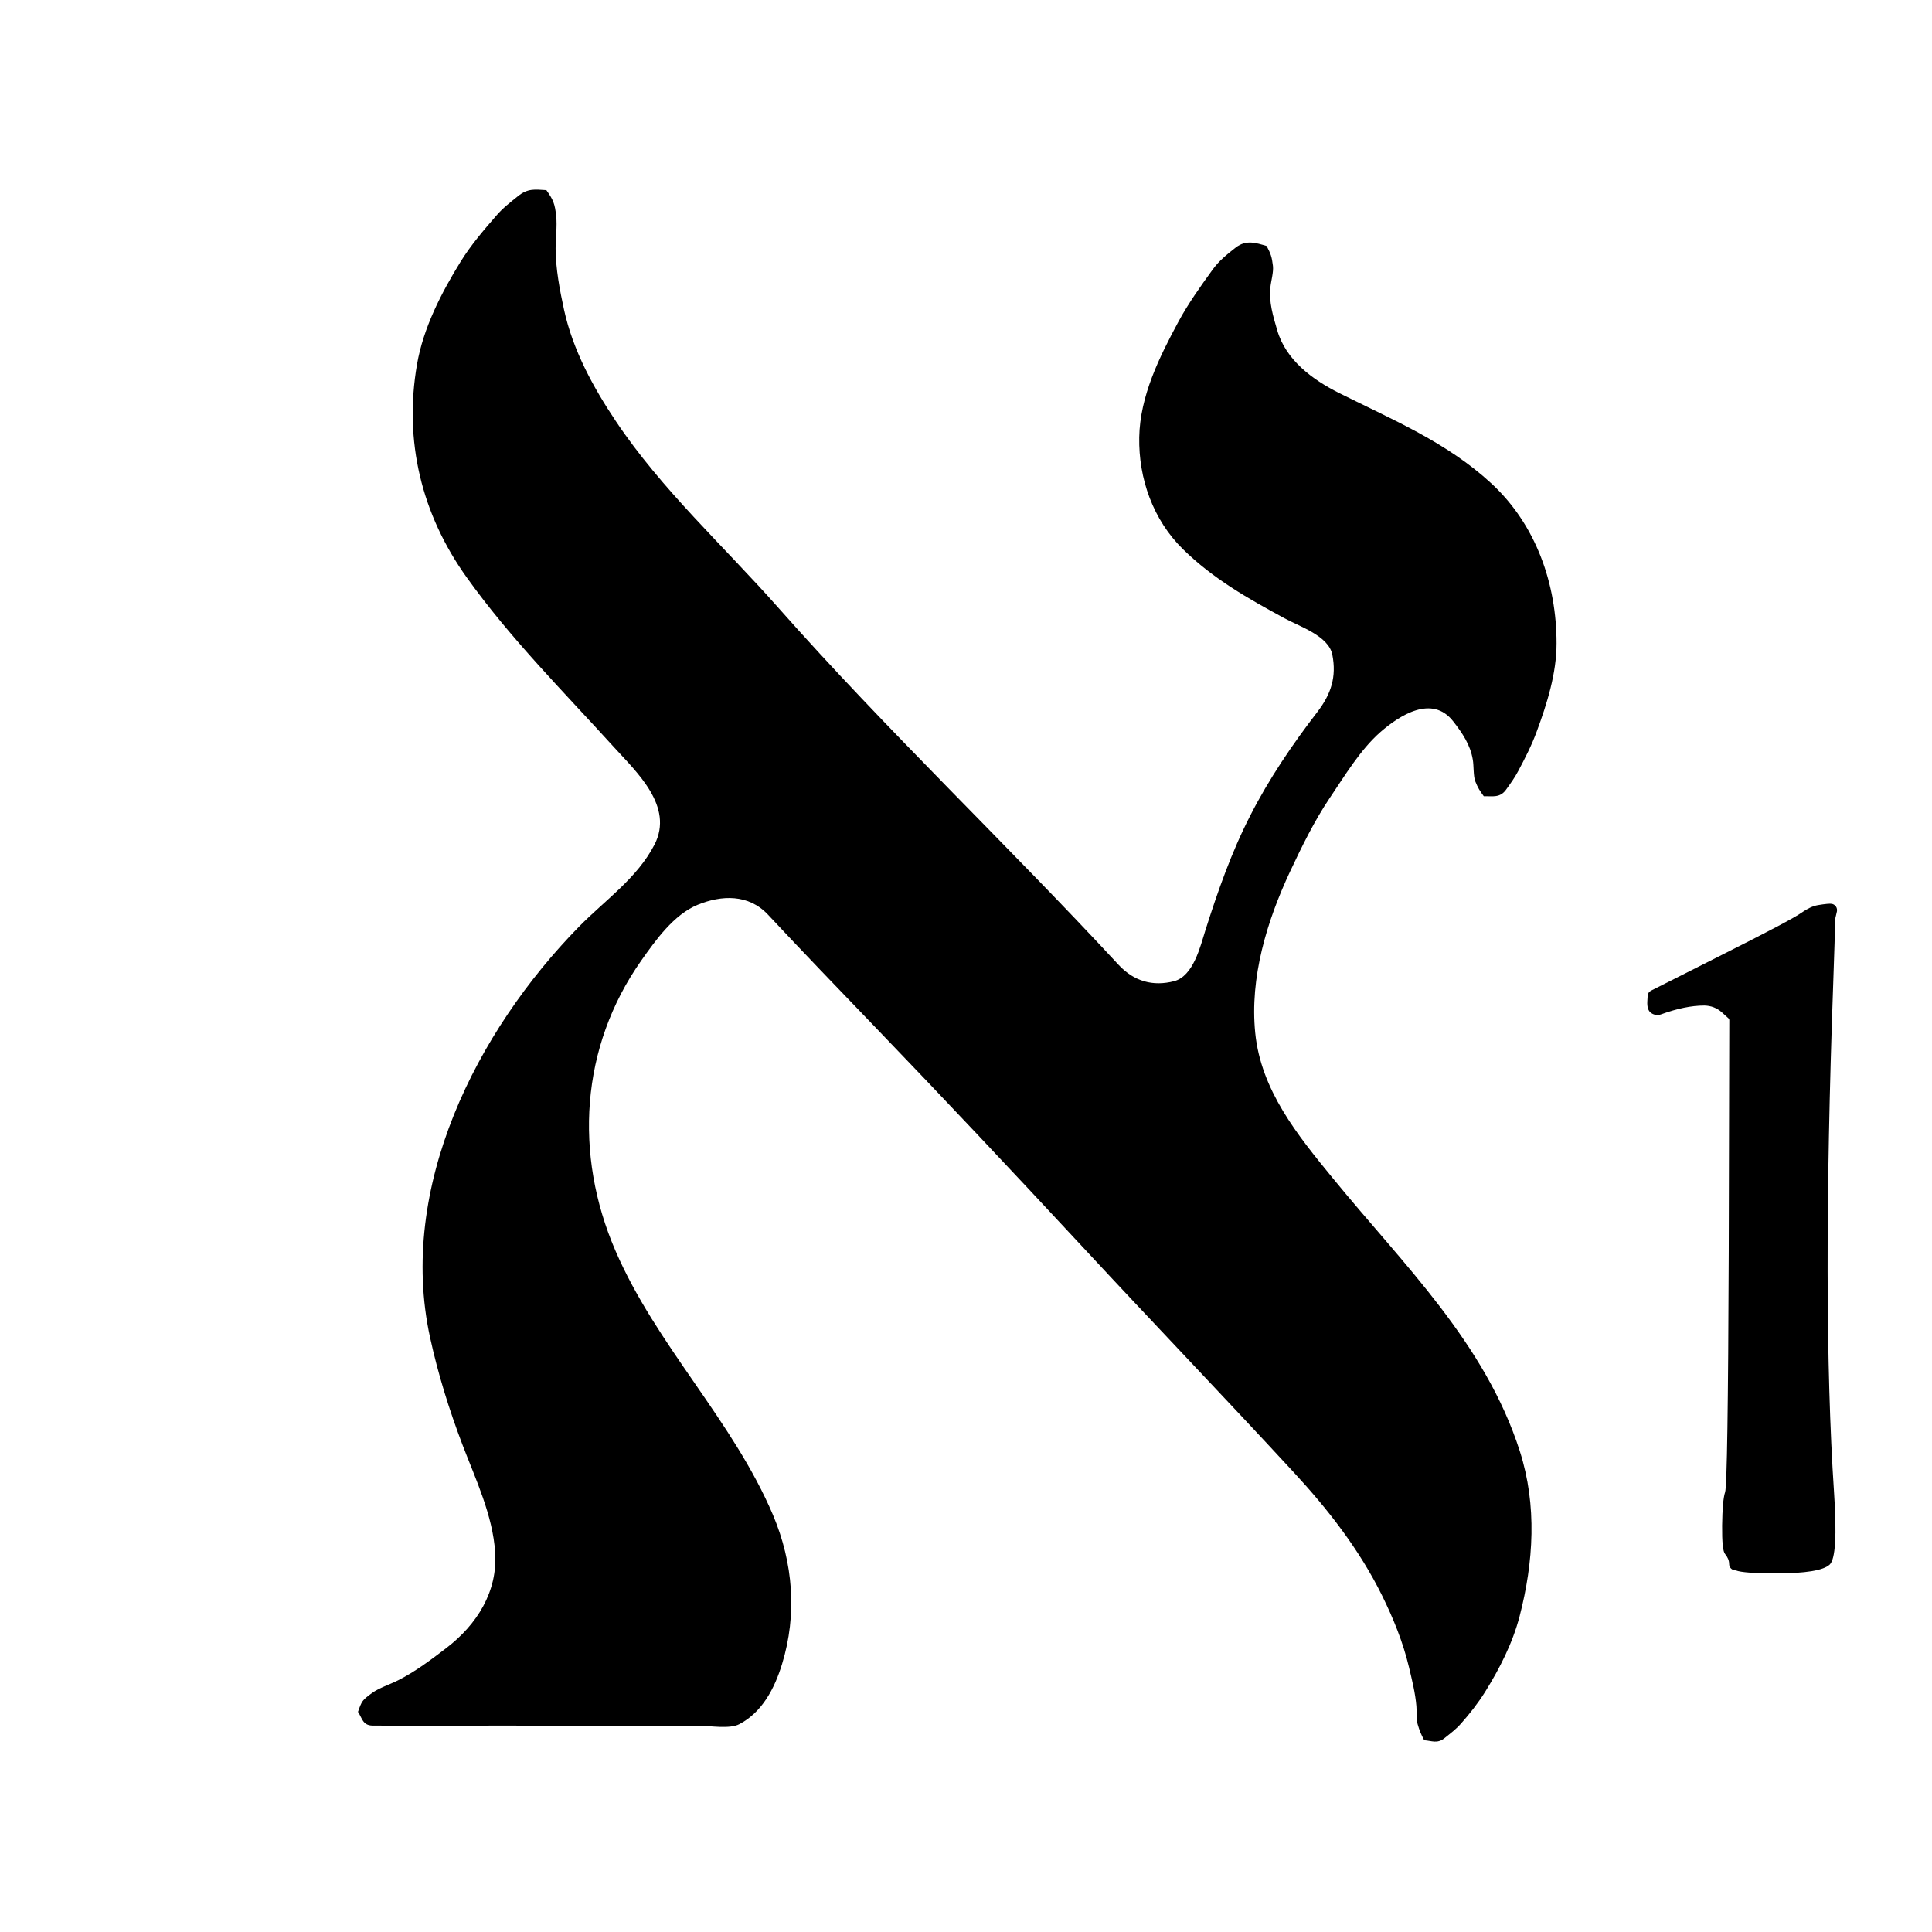
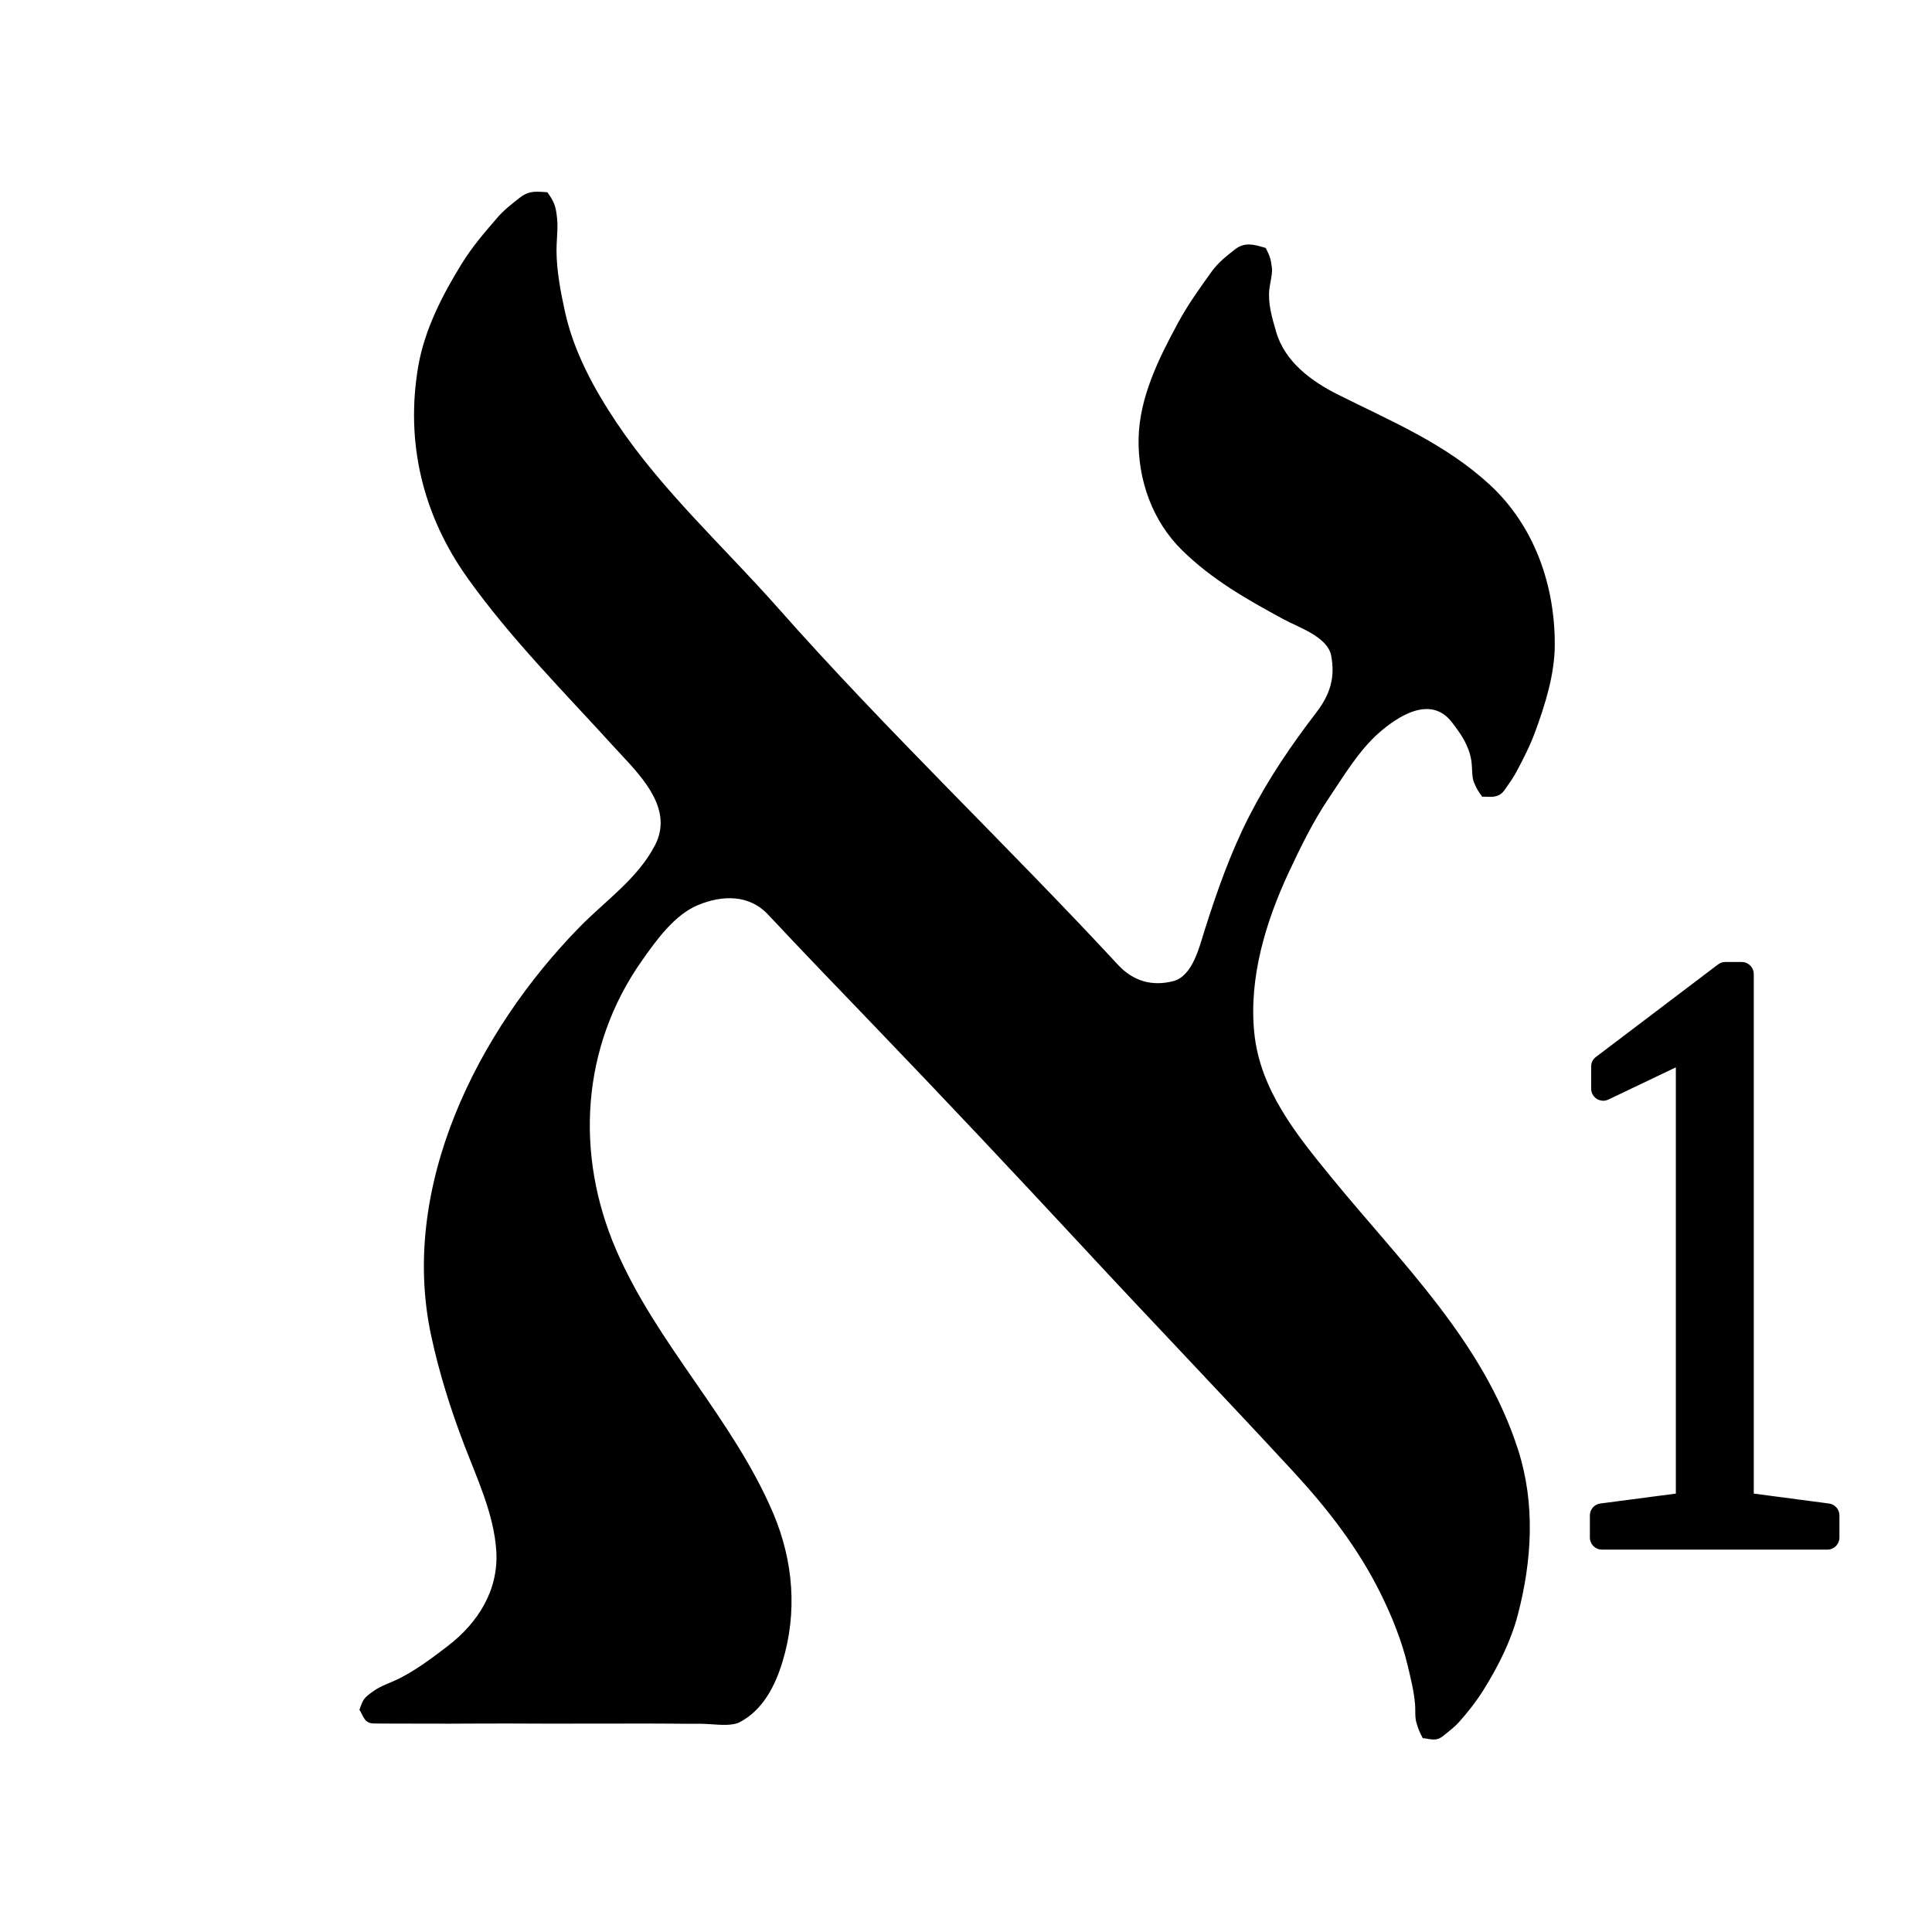
- <svg xmlns="http://www.w3.org/2000/svg" width="24" height="24" viewBox="0 0 24 24" data-preserve-overlap="true">
-   <path d="M4.447 21.265 C4.495 21.128 4.501 21.12 4.62 21.032 C4.712 20.966 4.843 20.925 4.944 20.874 C5.159 20.766 5.354 20.618 5.544 20.473 C5.927 20.18 6.183 19.771 6.151 19.285 C6.122 18.825 5.908 18.374 5.746 17.95 C5.58 17.513 5.442 17.072 5.342 16.613 C4.937 14.752 5.918 12.812 7.192 11.512 C7.518 11.18 7.915 10.91 8.131 10.491 C8.373 10.018 7.912 9.595 7.629 9.284 C7.003 8.594 6.341 7.933 5.798 7.173 C5.235 6.387 5.016 5.477 5.18 4.528 C5.259 4.071 5.483 3.637 5.724 3.247 C5.851 3.043 6.008 2.859 6.166 2.678 C6.245 2.586 6.34 2.512 6.434 2.437 C6.559 2.336 6.647 2.354 6.787 2.362 C6.873 2.482 6.893 2.532 6.909 2.684 C6.923 2.814 6.901 2.959 6.902 3.09 C6.904 3.344 6.953 3.601 7.007 3.849 C7.117 4.35 7.367 4.809 7.65 5.232 C8.218 6.081 8.989 6.781 9.663 7.543 C11.017 9.074 12.507 10.486 13.895 11.985 C14.087 12.192 14.323 12.256 14.584 12.189 C14.826 12.126 14.911 11.755 14.974 11.556 C15.129 11.068 15.298 10.586 15.532 10.13 C15.764 9.675 16.054 9.248 16.365 8.844 C16.537 8.62 16.604 8.406 16.551 8.134 C16.505 7.897 16.138 7.781 15.956 7.68 C15.497 7.431 15.072 7.191 14.695 6.822 C14.323 6.457 14.143 5.945 14.152 5.433 C14.161 4.92 14.402 4.436 14.64 3.994 C14.762 3.769 14.911 3.56 15.061 3.353 C15.142 3.239 15.244 3.159 15.352 3.074 C15.481 2.975 15.603 3.017 15.735 3.056 C15.787 3.156 15.799 3.189 15.813 3.303 C15.822 3.381 15.789 3.491 15.781 3.571 C15.761 3.753 15.816 3.93 15.866 4.102 C15.974 4.475 16.307 4.718 16.636 4.883 C17.302 5.216 17.971 5.493 18.527 6.006 C19.081 6.518 19.337 7.253 19.336 7.993 C19.336 8.366 19.217 8.743 19.089 9.089 C19.027 9.259 18.944 9.42 18.86 9.578 C18.817 9.66 18.765 9.731 18.712 9.805 C18.635 9.917 18.538 9.888 18.432 9.891 C18.38 9.819 18.361 9.791 18.327 9.707 C18.301 9.644 18.309 9.511 18.296 9.439 C18.266 9.253 18.166 9.107 18.054 8.963 C17.79 8.622 17.384 8.889 17.149 9.093 C16.896 9.315 16.704 9.639 16.517 9.915 C16.326 10.2 16.171 10.517 16.025 10.828 C15.736 11.446 15.524 12.145 15.593 12.831 C15.664 13.543 16.119 14.102 16.555 14.634 C17.43 15.706 18.449 16.679 18.881 18.031 C19.095 18.703 19.051 19.406 18.877 20.078 C18.79 20.412 18.629 20.728 18.448 21.018 C18.358 21.161 18.259 21.287 18.148 21.412 C18.087 21.482 18.016 21.534 17.945 21.591 C17.855 21.665 17.785 21.624 17.692 21.618 C17.652 21.542 17.635 21.503 17.61 21.417 C17.593 21.355 17.601 21.26 17.595 21.193 C17.581 21.028 17.54 20.867 17.502 20.707 C17.429 20.4 17.308 20.103 17.169 19.821 C16.887 19.25 16.499 18.752 16.069 18.287 C15.202 17.348 14.317 16.426 13.447 15.488 C12.588 14.563 11.722 13.642 10.846 12.732 C10.409 12.277 9.97 11.823 9.539 11.361 C9.298 11.105 8.964 11.118 8.666 11.24 C8.37 11.362 8.144 11.68 7.967 11.931 C7.207 13.008 7.131 14.344 7.644 15.534 C8.153 16.715 9.102 17.641 9.603 18.821 C9.853 19.415 9.904 20.056 9.715 20.671 C9.622 20.976 9.467 21.27 9.185 21.418 C9.064 21.482 8.824 21.438 8.69 21.439 C8.525 21.441 8.359 21.438 8.194 21.437 C7.562 21.435 6.931 21.441 6.299 21.436 C5.983 21.435 5.667 21.439 5.351 21.438 C5.186 21.438 5.02 21.438 4.855 21.437 L4.629 21.436 C4.505 21.435 4.499 21.343 4.447 21.265 Z" />
-   <path d="M20.512 12.305 L21.362 11.876 Q22.264 11.423 22.379 11.338 Q22.488 11.261 22.582 11.244 Q22.722 11.221 22.756 11.228 Q22.772 11.231 22.785 11.24 Q22.798 11.249 22.807 11.262 Q22.816 11.275 22.819 11.291 Q22.822 11.307 22.819 11.322 L22.796 11.421 Q22.795 11.607 22.773 12.215 Q22.629 16.226 22.783 18.537 Q22.837 19.337 22.728 19.437 Q22.609 19.545 22.064 19.545 Q21.658 19.545 21.563 19.508 L21.551 19.507 Q21.521 19.504 21.5 19.481 Q21.48 19.458 21.48 19.428 Q21.48 19.366 21.43 19.305 Q21.39 19.262 21.393 18.951 Q21.397 18.634 21.43 18.536 Q21.465 18.433 21.475 15.55 L21.482 12.672 Q21.482 12.66 21.473 12.651 L21.389 12.575 Q21.298 12.494 21.172 12.491 Q20.936 12.491 20.636 12.6 Q20.571 12.623 20.513 12.585 Q20.457 12.548 20.464 12.437 L20.468 12.371 Q20.471 12.325 20.512 12.305 Z" />
+ <svg xmlns="http://www.w3.org/2000/svg" width="24" height="24" viewBox="0 0 24 24">
+   <path d="M4.465 21.24 C4.513 21.103 4.519 21.095 4.638 21.008 C4.729 20.942 4.86 20.901 4.961 20.85 C5.175 20.742 5.37 20.595 5.559 20.45 C5.941 20.158 6.196 19.75 6.165 19.265 C6.136 18.807 5.922 18.357 5.761 17.934 C5.595 17.498 5.457 17.058 5.358 16.601 C4.954 14.745 5.932 12.81 7.203 11.513 C7.528 11.182 7.924 10.913 8.139 10.495 C8.359 10.065 7.998 9.677 7.719 9.377 C7.691 9.347 7.664 9.319 7.639 9.291 C7.014 8.603 6.354 7.944 5.812 7.186 C5.251 6.402 5.033 5.495 5.196 4.548 C5.275 4.092 5.498 3.66 5.739 3.271 C5.865 3.067 6.022 2.884 6.179 2.703 C6.258 2.611 6.353 2.538 6.447 2.463 C6.558 2.373 6.639 2.378 6.755 2.385 H6.759 L6.799 2.388 C6.885 2.508 6.904 2.558 6.92 2.709 C6.929 2.789 6.924 2.874 6.919 2.958 C6.916 3.011 6.913 3.063 6.913 3.114 C6.915 3.367 6.964 3.624 7.018 3.871 C7.128 4.371 7.377 4.828 7.659 5.25 C8.226 6.097 8.995 6.795 9.667 7.555 C11.017 9.082 12.503 10.49 13.888 11.985 C14.079 12.191 14.314 12.255 14.575 12.188 C14.816 12.126 14.901 11.756 14.964 11.557 C15.118 11.07 15.287 10.59 15.52 10.135 C15.752 9.681 16.041 9.255 16.351 8.852 C16.522 8.629 16.589 8.416 16.536 8.144 C16.491 7.908 16.125 7.792 15.943 7.692 C15.485 7.443 15.061 7.204 14.685 6.836 C14.314 6.472 14.135 5.961 14.144 5.451 C14.153 4.939 14.393 4.456 14.631 4.016 C14.752 3.791 14.901 3.583 15.05 3.376 C15.131 3.263 15.233 3.183 15.341 3.098 C15.463 3.003 15.58 3.038 15.705 3.075 H15.707 L15.723 3.08 C15.774 3.18 15.786 3.213 15.8 3.326 C15.806 3.376 15.795 3.437 15.784 3.497 L15.783 3.502 C15.777 3.534 15.771 3.566 15.768 3.594 C15.75 3.77 15.8 3.942 15.849 4.108 L15.853 4.123 C15.961 4.495 16.293 4.738 16.621 4.902 C17.285 5.234 17.953 5.511 18.507 6.022 C19.06 6.533 19.315 7.266 19.314 8.004 C19.314 8.376 19.195 8.752 19.068 9.097 C19.006 9.266 18.923 9.427 18.839 9.585 C18.796 9.666 18.744 9.737 18.692 9.811 C18.629 9.902 18.554 9.9 18.471 9.898 H18.47 C18.451 9.897 18.432 9.896 18.412 9.897 C18.36 9.825 18.342 9.797 18.308 9.713 C18.282 9.65 18.29 9.518 18.277 9.446 C18.247 9.26 18.147 9.115 18.035 8.971 C17.772 8.631 17.367 8.897 17.133 9.101 C16.88 9.322 16.689 9.645 16.503 9.921 C16.312 10.205 16.157 10.521 16.012 10.831 C15.724 11.447 15.512 12.145 15.581 12.829 C15.652 13.539 16.106 14.096 16.54 14.627 C17.413 15.696 18.429 16.666 18.86 18.015 C19.074 18.685 19.03 19.386 18.856 20.056 C18.769 20.389 18.609 20.704 18.428 20.994 C18.339 21.136 18.24 21.262 18.129 21.387 C18.068 21.456 17.997 21.508 17.927 21.565 C17.86 21.62 17.805 21.611 17.742 21.602 L17.739 21.601 C17.719 21.597 17.697 21.593 17.674 21.592 C17.634 21.516 17.617 21.477 17.593 21.392 C17.582 21.352 17.581 21.299 17.581 21.249 C17.581 21.22 17.58 21.192 17.578 21.168 C17.564 21.004 17.523 20.843 17.485 20.683 C17.412 20.377 17.291 20.081 17.153 19.8 C16.872 19.23 16.485 18.734 16.056 18.27 C15.191 17.334 14.308 16.414 13.441 15.479 C12.584 14.556 11.72 13.638 10.847 12.73 C10.411 12.276 9.973 11.823 9.543 11.363 C9.303 11.107 8.97 11.12 8.673 11.242 C8.378 11.364 8.152 11.681 7.976 11.931 C7.218 13.005 7.142 14.338 7.653 15.524 C8.161 16.702 9.108 17.626 9.607 18.803 C9.857 19.395 9.907 20.034 9.719 20.648 C9.626 20.952 9.472 21.245 9.19 21.393 C9.104 21.439 8.955 21.428 8.829 21.419 H8.827 C8.778 21.416 8.734 21.413 8.697 21.413 C8.579 21.414 8.461 21.413 8.343 21.412 L8.202 21.411 C8.026 21.41 7.849 21.411 7.673 21.411 H7.672 H7.406 C7.042 21.412 6.677 21.413 6.312 21.41 C6.154 21.41 5.997 21.41 5.84 21.411 C5.682 21.412 5.524 21.413 5.367 21.412 C5.202 21.412 5.037 21.412 4.872 21.411 L4.647 21.41 C4.523 21.409 4.517 21.318 4.465 21.24 Z        M21.786 18.554 L22.719 18.677 Q22.775 18.684 22.813 18.727 Q22.85 18.769 22.85 18.826 V19.1 Q22.85 19.13 22.838 19.157 Q22.827 19.185 22.806 19.206 Q22.785 19.227 22.757 19.239 Q22.73 19.25 22.7 19.25 H19.9 Q19.87 19.25 19.843 19.239 Q19.815 19.227 19.794 19.206 Q19.773 19.185 19.762 19.157 Q19.75 19.13 19.75 19.1 V18.826 Q19.75 18.769 19.787 18.727 Q19.825 18.684 19.881 18.677 L20.818 18.554 V13.259 L19.98 13.659 Q19.953 13.672 19.924 13.674 Q19.894 13.675 19.866 13.665 Q19.837 13.655 19.815 13.635 Q19.793 13.615 19.78 13.588 Q19.766 13.558 19.766 13.524 V13.249 Q19.766 13.175 19.825 13.13 L21.343 11.98 Q21.384 11.95 21.434 11.95 H21.636 Q21.666 11.95 21.693 11.961 Q21.721 11.973 21.742 11.994 Q21.763 12.015 21.774 12.043 Q21.786 12.07 21.786 12.1 Z" />
</svg>
